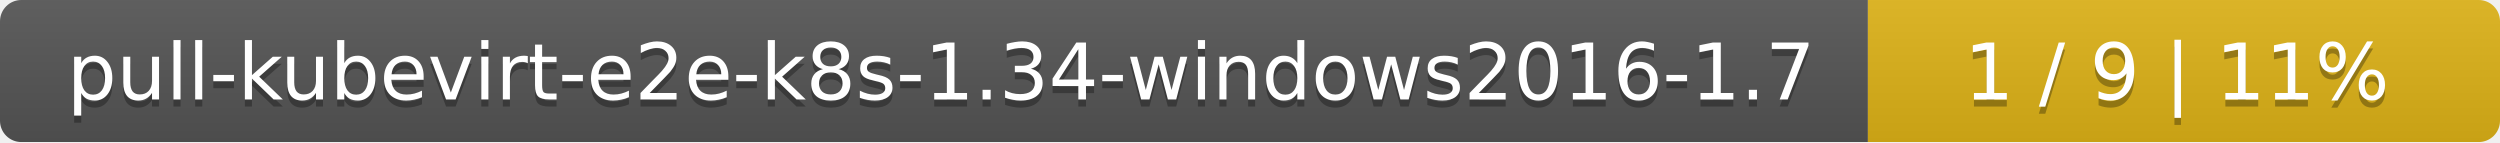
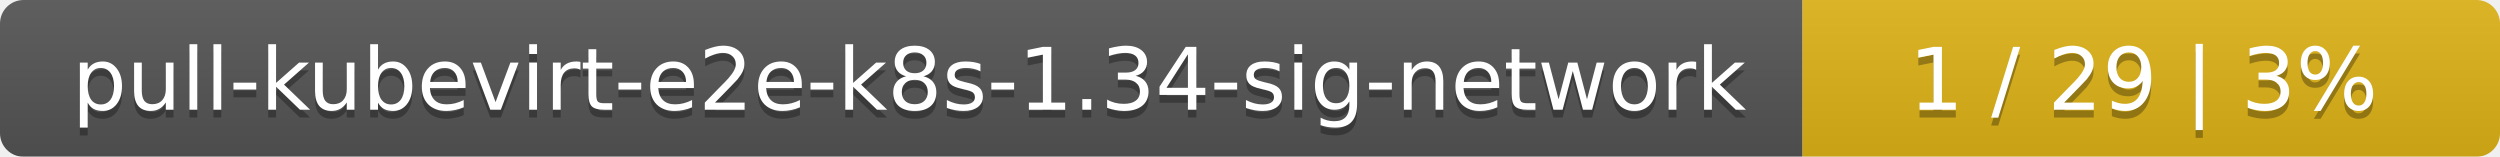
- <svg xmlns="http://www.w3.org/2000/svg" width="352" height="20">
+ <svg xmlns="http://www.w3.org/2000/svg" width="319" height="20">
  <linearGradient id="smooth" x2="0" y2="100%">
    <stop offset="0" stop-color="#bbb" stop-opacity=".1" />
    <stop offset="1" stop-opacity=".1" />
  </linearGradient>
  <mask id="round">
-     <rect width="352" height="20" rx="3" fill="#fff" />
+     <rect width="319" height="20" rx="3" fill="#fff" />
  </mask>
  <g mask="url(#round)">
-     <rect width="263" height="20" fill="#555" />
-     <rect x="263" width="89" height="20" fill="#dfb317" />
-     <rect width="352" height="20" fill="url(#smooth)" />
+     <rect width="230" height="20" fill="#555" />
+     <rect x="230" width="89" height="20" fill="#dfb317" />
+     <rect width="319" height="20" fill="url(#smooth)" />
  </g>
  <g fill="#fff" text-anchor="middle" font-family="DejaVu Sans,Verdana,Geneva,sans-serif" font-size="11">
-     <text x="132.5" y="15" fill="#010101" fill-opacity=".3">pull-kubevirt-e2e-k8s-1.34-windows2016-1.7</text>
-     <text x="132.5" y="14">pull-kubevirt-e2e-k8s-1.34-windows2016-1.7</text>
-     <text x="306.5" y="15" fill="#010101" fill-opacity=".3">1 / 9    |    11%</text>
-     <text x="306.5" y="14">1 / 9    |    11%</text>
+     <text x="116" y="15" fill="#010101" fill-opacity=".3">pull-kubevirt-e2e-k8s-1.34-sig-network</text>
+     <text x="116" y="14">pull-kubevirt-e2e-k8s-1.34-sig-network</text>
+     <text x="273.5" y="15" fill="#010101" fill-opacity=".3">1 / 29    |    3%</text>
+     <text x="273.5" y="14">1 / 29    |    3%</text>
  </g>
</svg>
